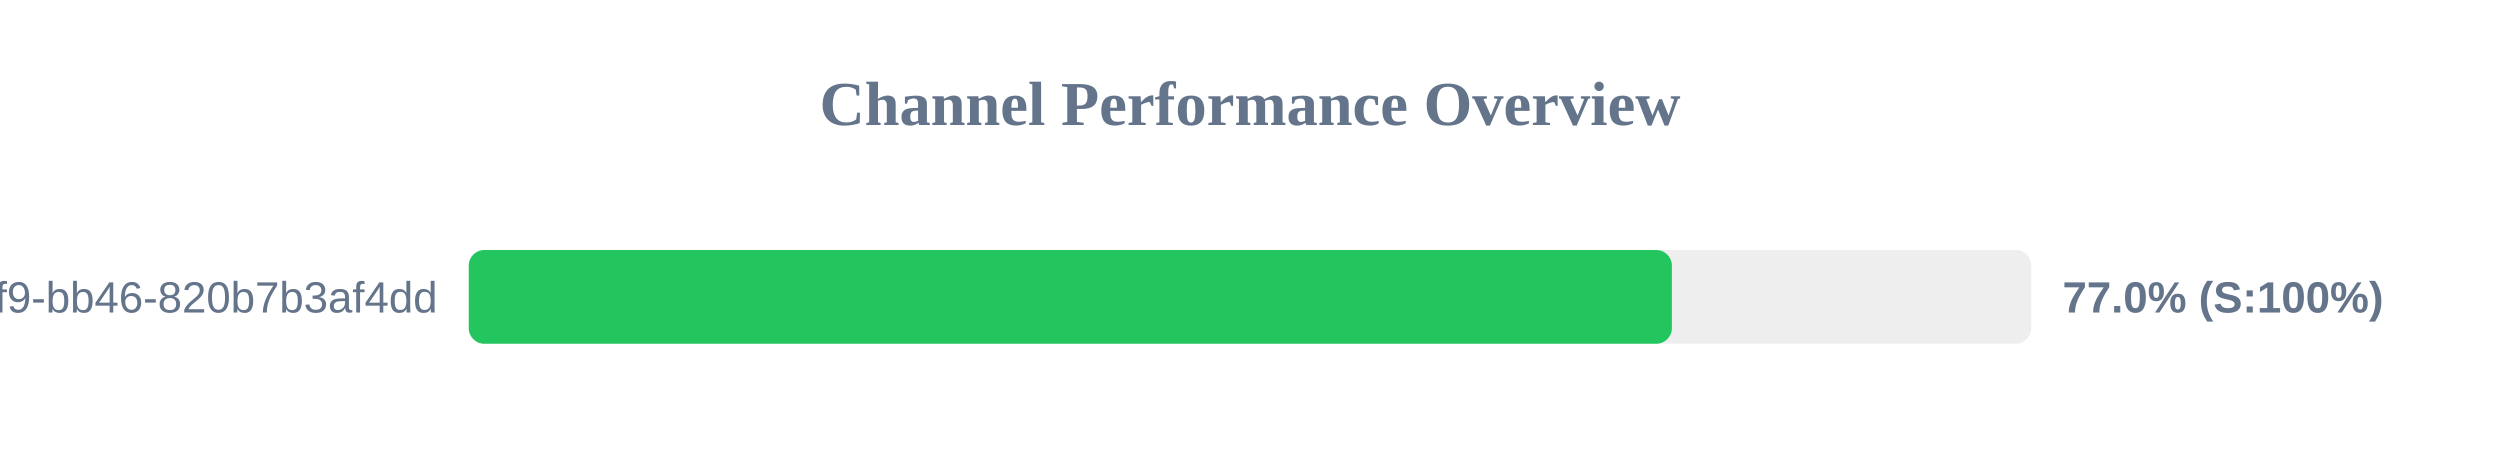
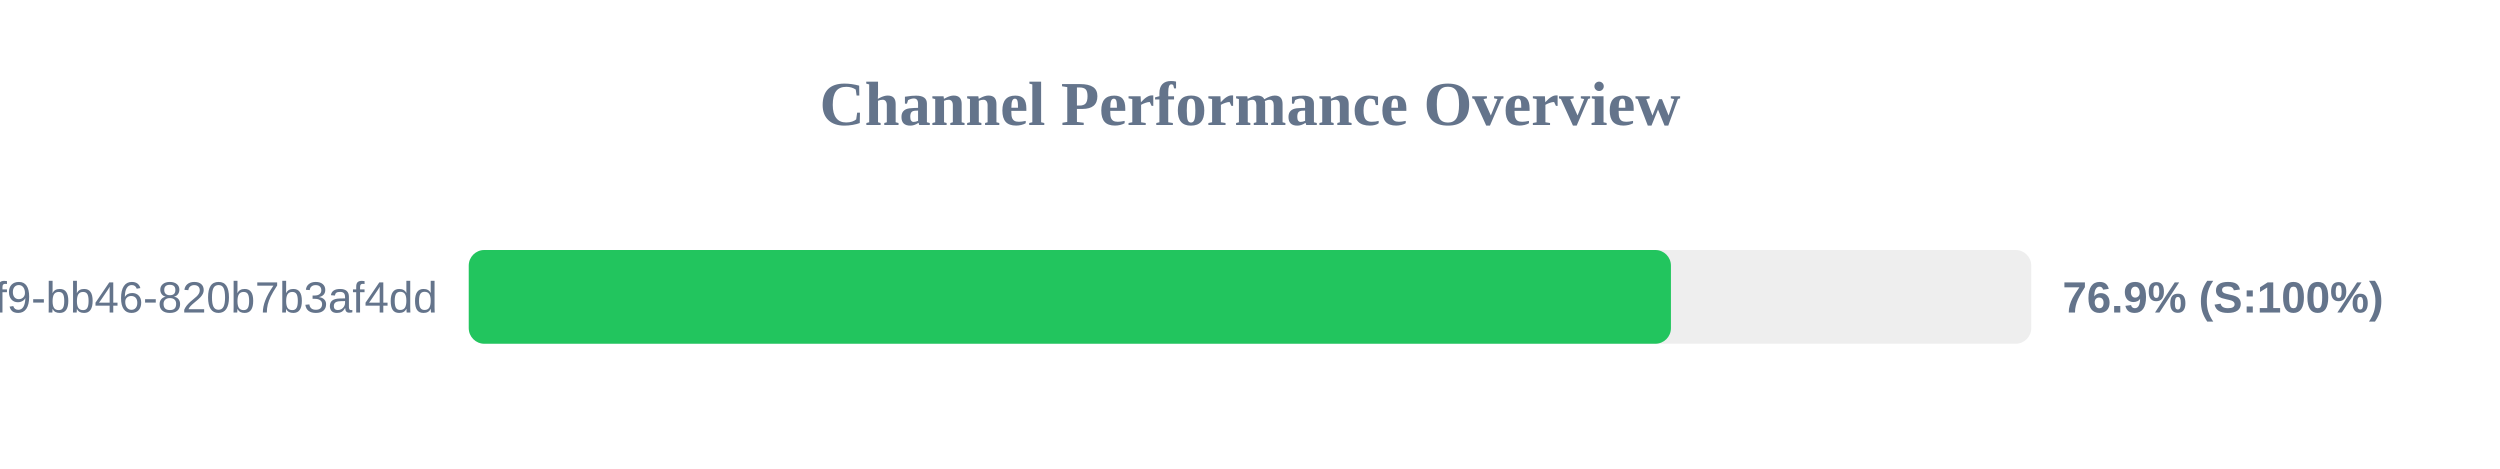
<svg xmlns="http://www.w3.org/2000/svg" width="800" height="150" version="1.1">
  <style>
        .row { font: 14px Arial; fill: #64748b; }
        .score { font: bold 14px Arial; fill: #64748b; }
    </style>
  <text x="400" y="40" text-anchor="middle" font-size="20px" font-weight="bold" fill="#64748b">Channel Performance Overview</text>
  <rect x="150" y="80" width="500" height="30" fill="#eee" rx="5" />
-   <rect x="150" y="80" width="385.0" height="30" fill="#22c55e" rx="5" />
+   <rect x="150" y="80" width="384.7" height="30" fill="#22c55e" rx="5" />
  <text x="140" y="100" text-anchor="end" class="row">?uuid=80b2ac81-ba69-41f9-bb46-820b7b3af4dd</text>
-   <text x="660" y="100" text-anchor="start" class="score">77.0% (S:100%)</text>
+   <text x="660" y="100" text-anchor="start" class="score">76.9% (S:100%)</text>
</svg>
